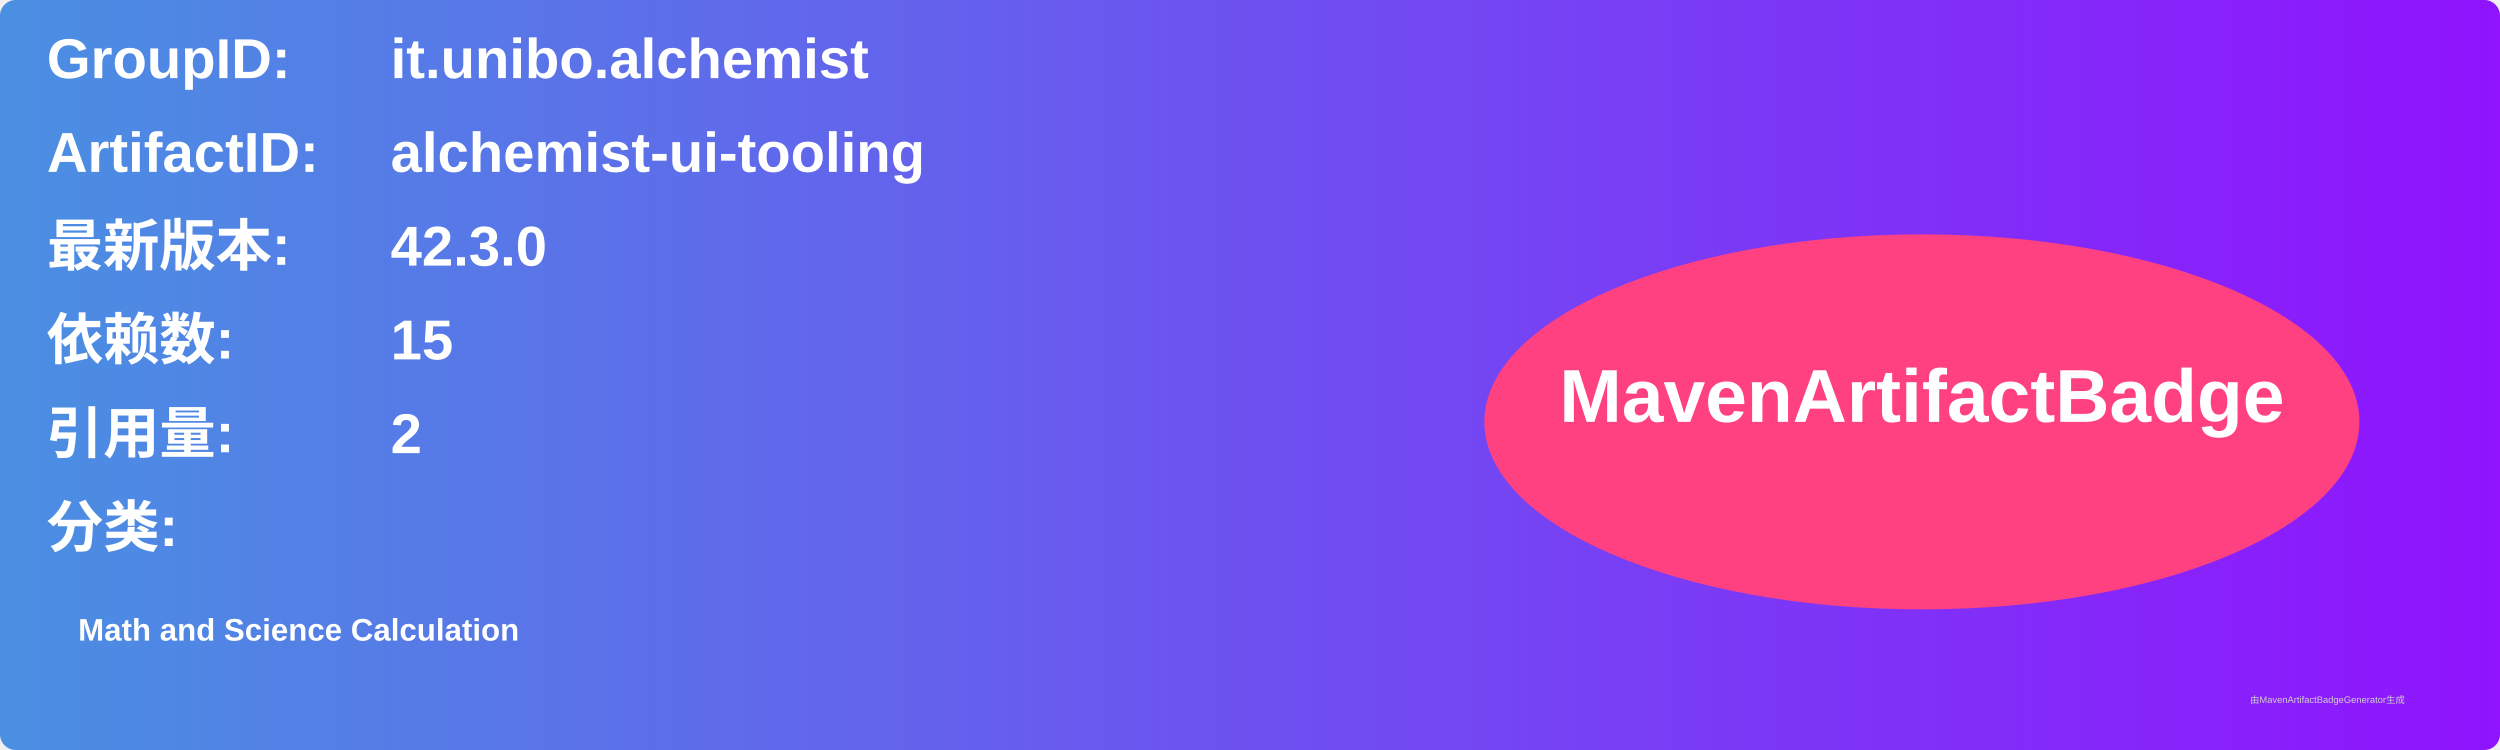
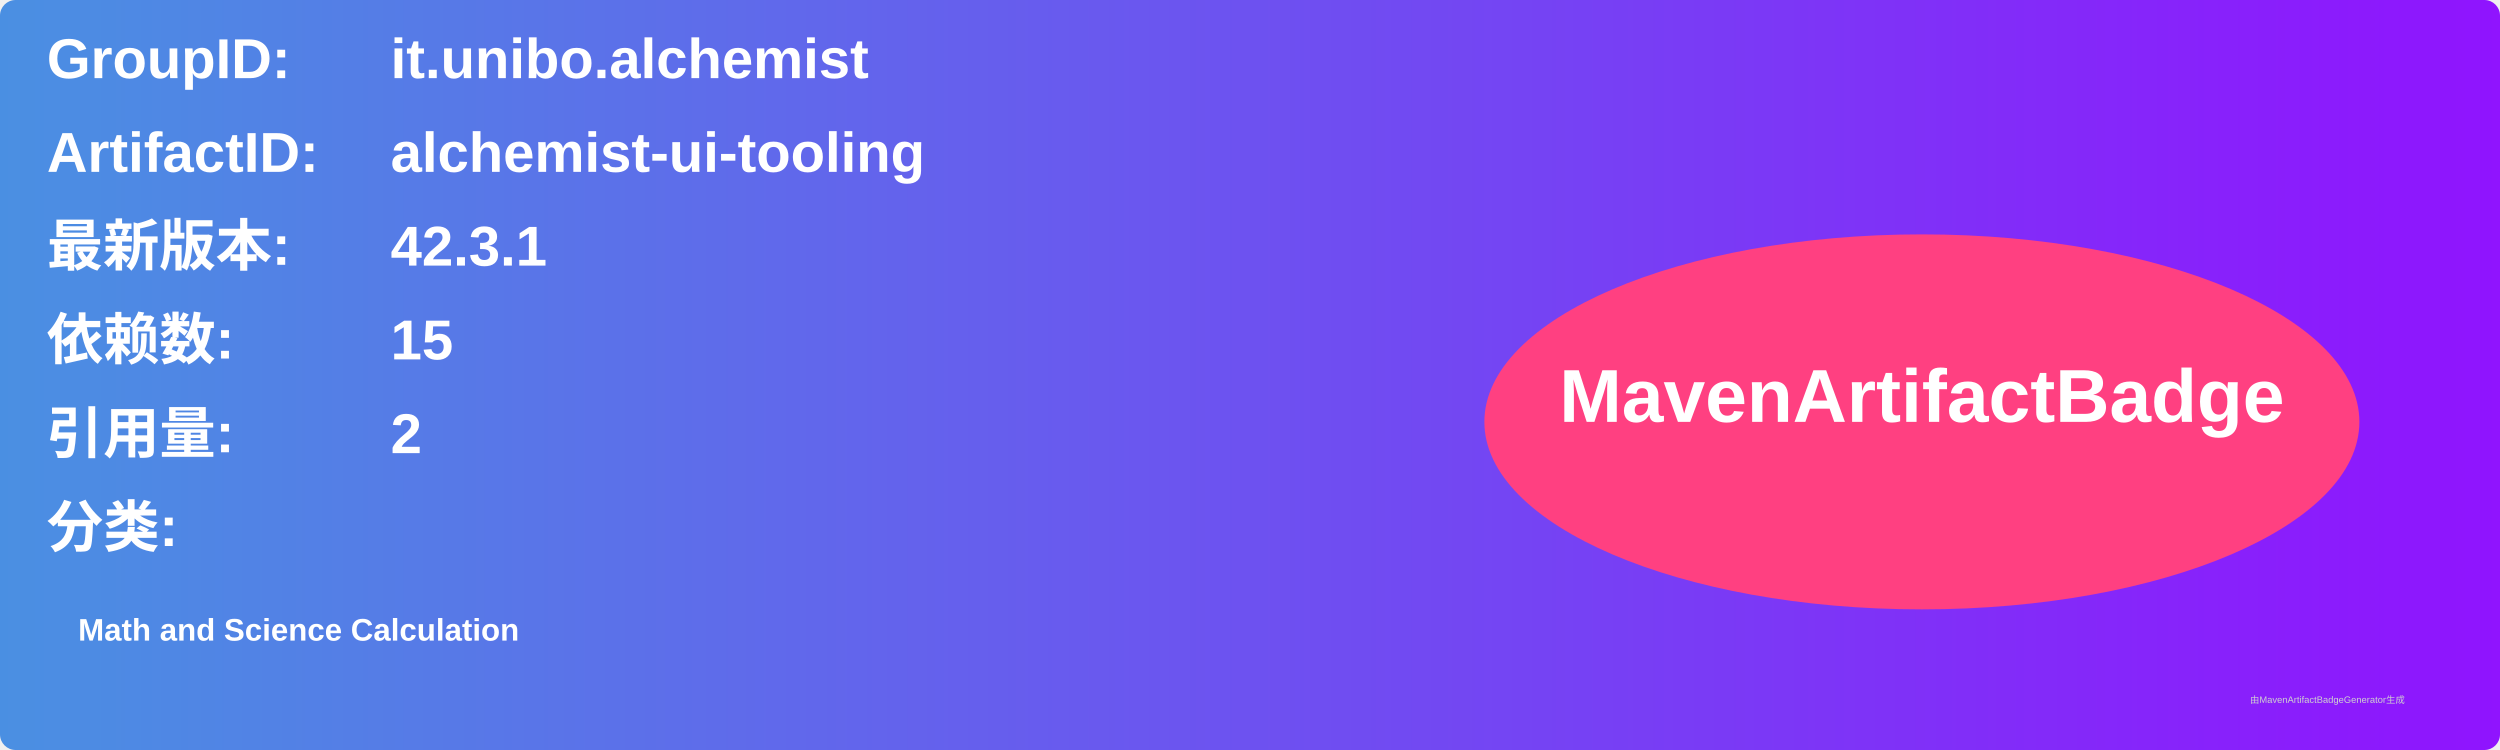
<svg xmlns="http://www.w3.org/2000/svg" width="800" height="240" viewBox="0 0 800 240">
  <linearGradient id="grad" x1="0%" y1="0%" x2="100%" y2="0%">
    <stop offset="0%" stop-color="#4a90e2" />
    <stop offset="100%" stop-color="#9013fe" />
  </linearGradient>
  <rect width="100%" height="100%" rx="5" ry="5" fill="url(#grad)" />
  <g transform="translate(15, 15)">
    <text x="0" y="10" font-family="Arial" font-size="18" fill="white" font-weight="bold" width="260">GroupID:</text>
    <text x="110" y="10" font-family="Arial" font-size="18" fill="white" font-weight="bold" width="460">it.unibo.alchemist</text>
    <text x="0" y="40" font-family="Arial" font-size="18" fill="white" font-weight="bold" width="260">ArtifactID:</text>
    <text x="110" y="40" font-family="Arial" font-size="18" fill="white" font-weight="bold" width="460">alchemist-ui-tooling</text>
    <text x="0" y="70" font-family="Arial" font-size="18" fill="white" font-weight="bold">最新版本:</text>
    <text x="110" y="70" font-family="Arial" font-size="18" fill="white" font-weight="bold">
-       <tspan font-weight="bold">42.3.0</tspan>
+       <tspan font-weight="bold">42.3.1</tspan>
    </text>
    <text x="0" y="100" font-family="Arial" font-size="18" fill="white" font-weight="bold">依赖数: </text>
    <text x="110" y="100" font-family="Arial" font-size="18" fill="white">
      <tspan font-weight="bold">15</tspan>
    </text>
    <text x="0" y="130" font-family="Arial" font-size="18" fill="white" font-weight="bold">引用量: </text>
    <text x="110" y="130" font-family="Arial" font-size="18" fill="white">
      <tspan font-weight="bold">2</tspan>
    </text>
    <text x="0" y="160" font-family="Arial" font-size="18" fill="white" font-weight="bold">分类:</text>
    <text x="10" y="190" font-family="Arial" font-size="10" fill="white">
      <tspan font-weight="bold">Math and Science Calculation</tspan>
    </text>
    <ellipse cx="600" cy="120" rx="140" ry="60" fill="#ff4081" />
    <text x="600" y="120" text-anchor="middle" font-family="Arial" font-size="24" fill="white" font-weight="bold">MavenArtifactBadge</text>
  </g>
  <text x="720" y="225" font-family="Arial" font-size="3" fill="#d0d0d0">由MavenArtifactBadgeGenerator生成</text>
</svg>
